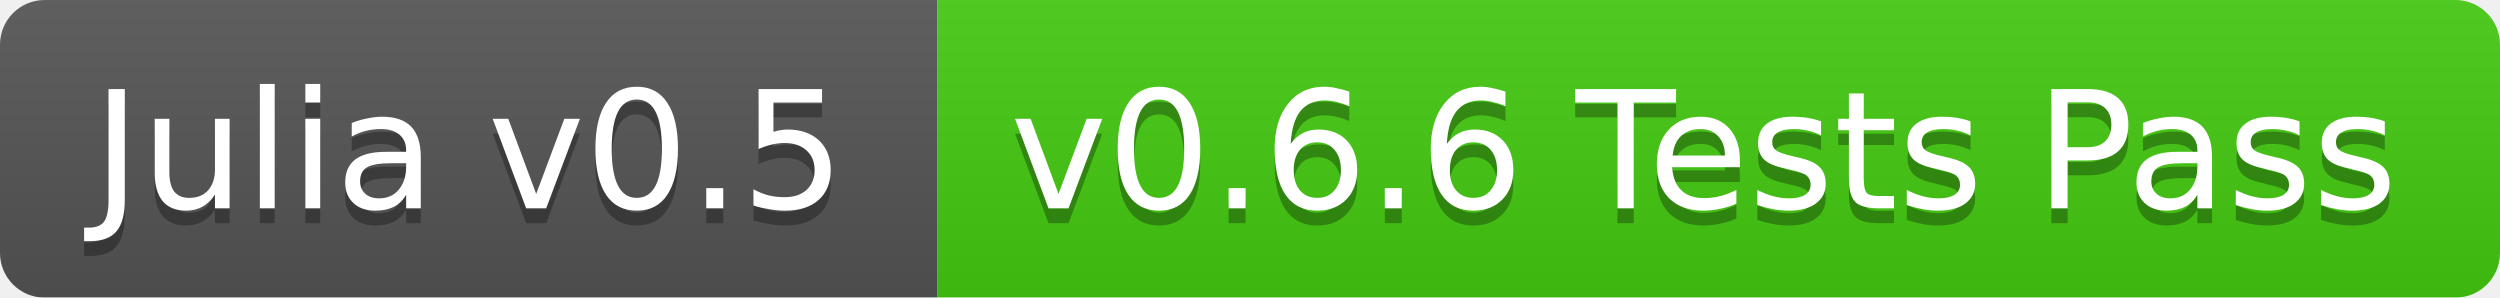
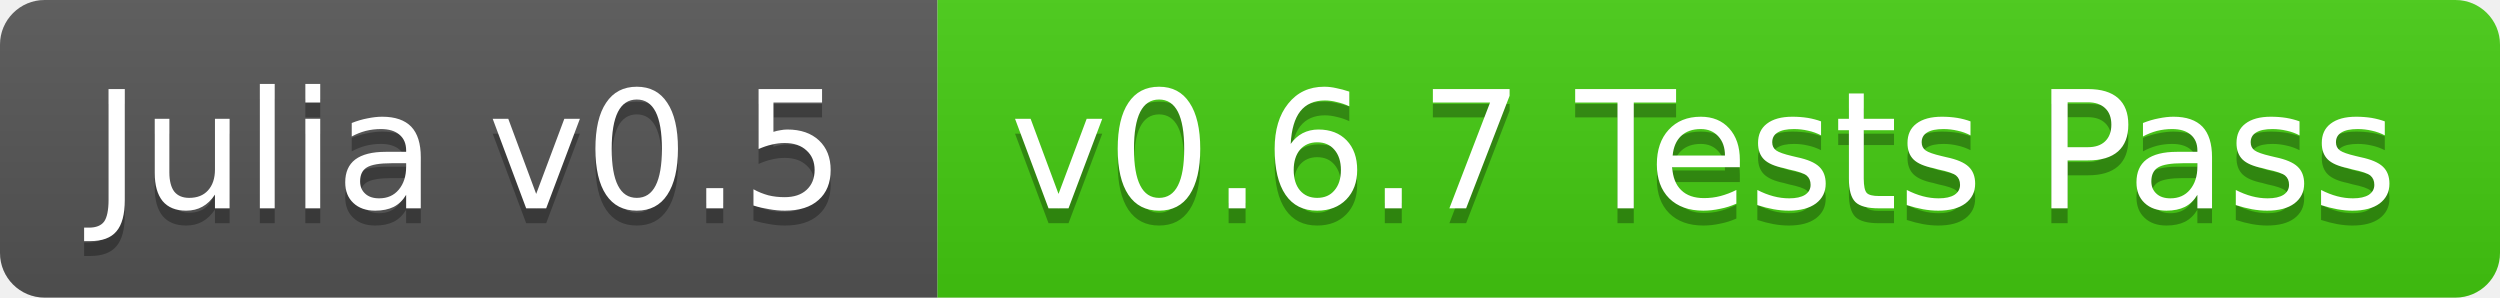
<svg xmlns="http://www.w3.org/2000/svg" width="168" height="20">
  <linearGradient id="b" x2="0" y2="100%">
    <stop offset="0" stop-color="#bbb" stop-opacity=".1" />
    <stop offset="1" stop-opacity=".1" />
  </linearGradient>
-   <mask id="a">
+   <clipPath id="a">
    <rect width="168" height="20" rx="3" fill="#fff" />
-   </mask>
-   <g mask="url(#a)">
+   </clipPath>
+   <g clip-path="url(#a)">
    <path fill="#555" d="M0 0h63v20H0z" />
    <path fill="#4c1" d="M63 0h105v20H63z" />
    <path fill="url(#b)" d="M0 0h168v20H0z" />
  </g>
  <g fill="#fff" text-anchor="middle" font-family="DejaVu Sans,Verdana,Geneva,sans-serif" font-size="11">
    <text x="31.5" y="15" fill="#010101" fill-opacity=".3">Julia v0.5</text>
    <text x="31.5" y="14">Julia v0.5</text>
-     <text x="114.5" y="15" fill="#010101" fill-opacity=".3">v0.6.6 Tests Pass</text>
-     <text x="114.5" y="14">v0.6.6 Tests Pass</text>
+     <text x="114.5" y="15" fill="#010101" fill-opacity=".3">v0.6.7 Tests Pass</text>
+     <text x="114.5" y="14">v0.6.7 Tests Pass</text>
  </g>
</svg>
